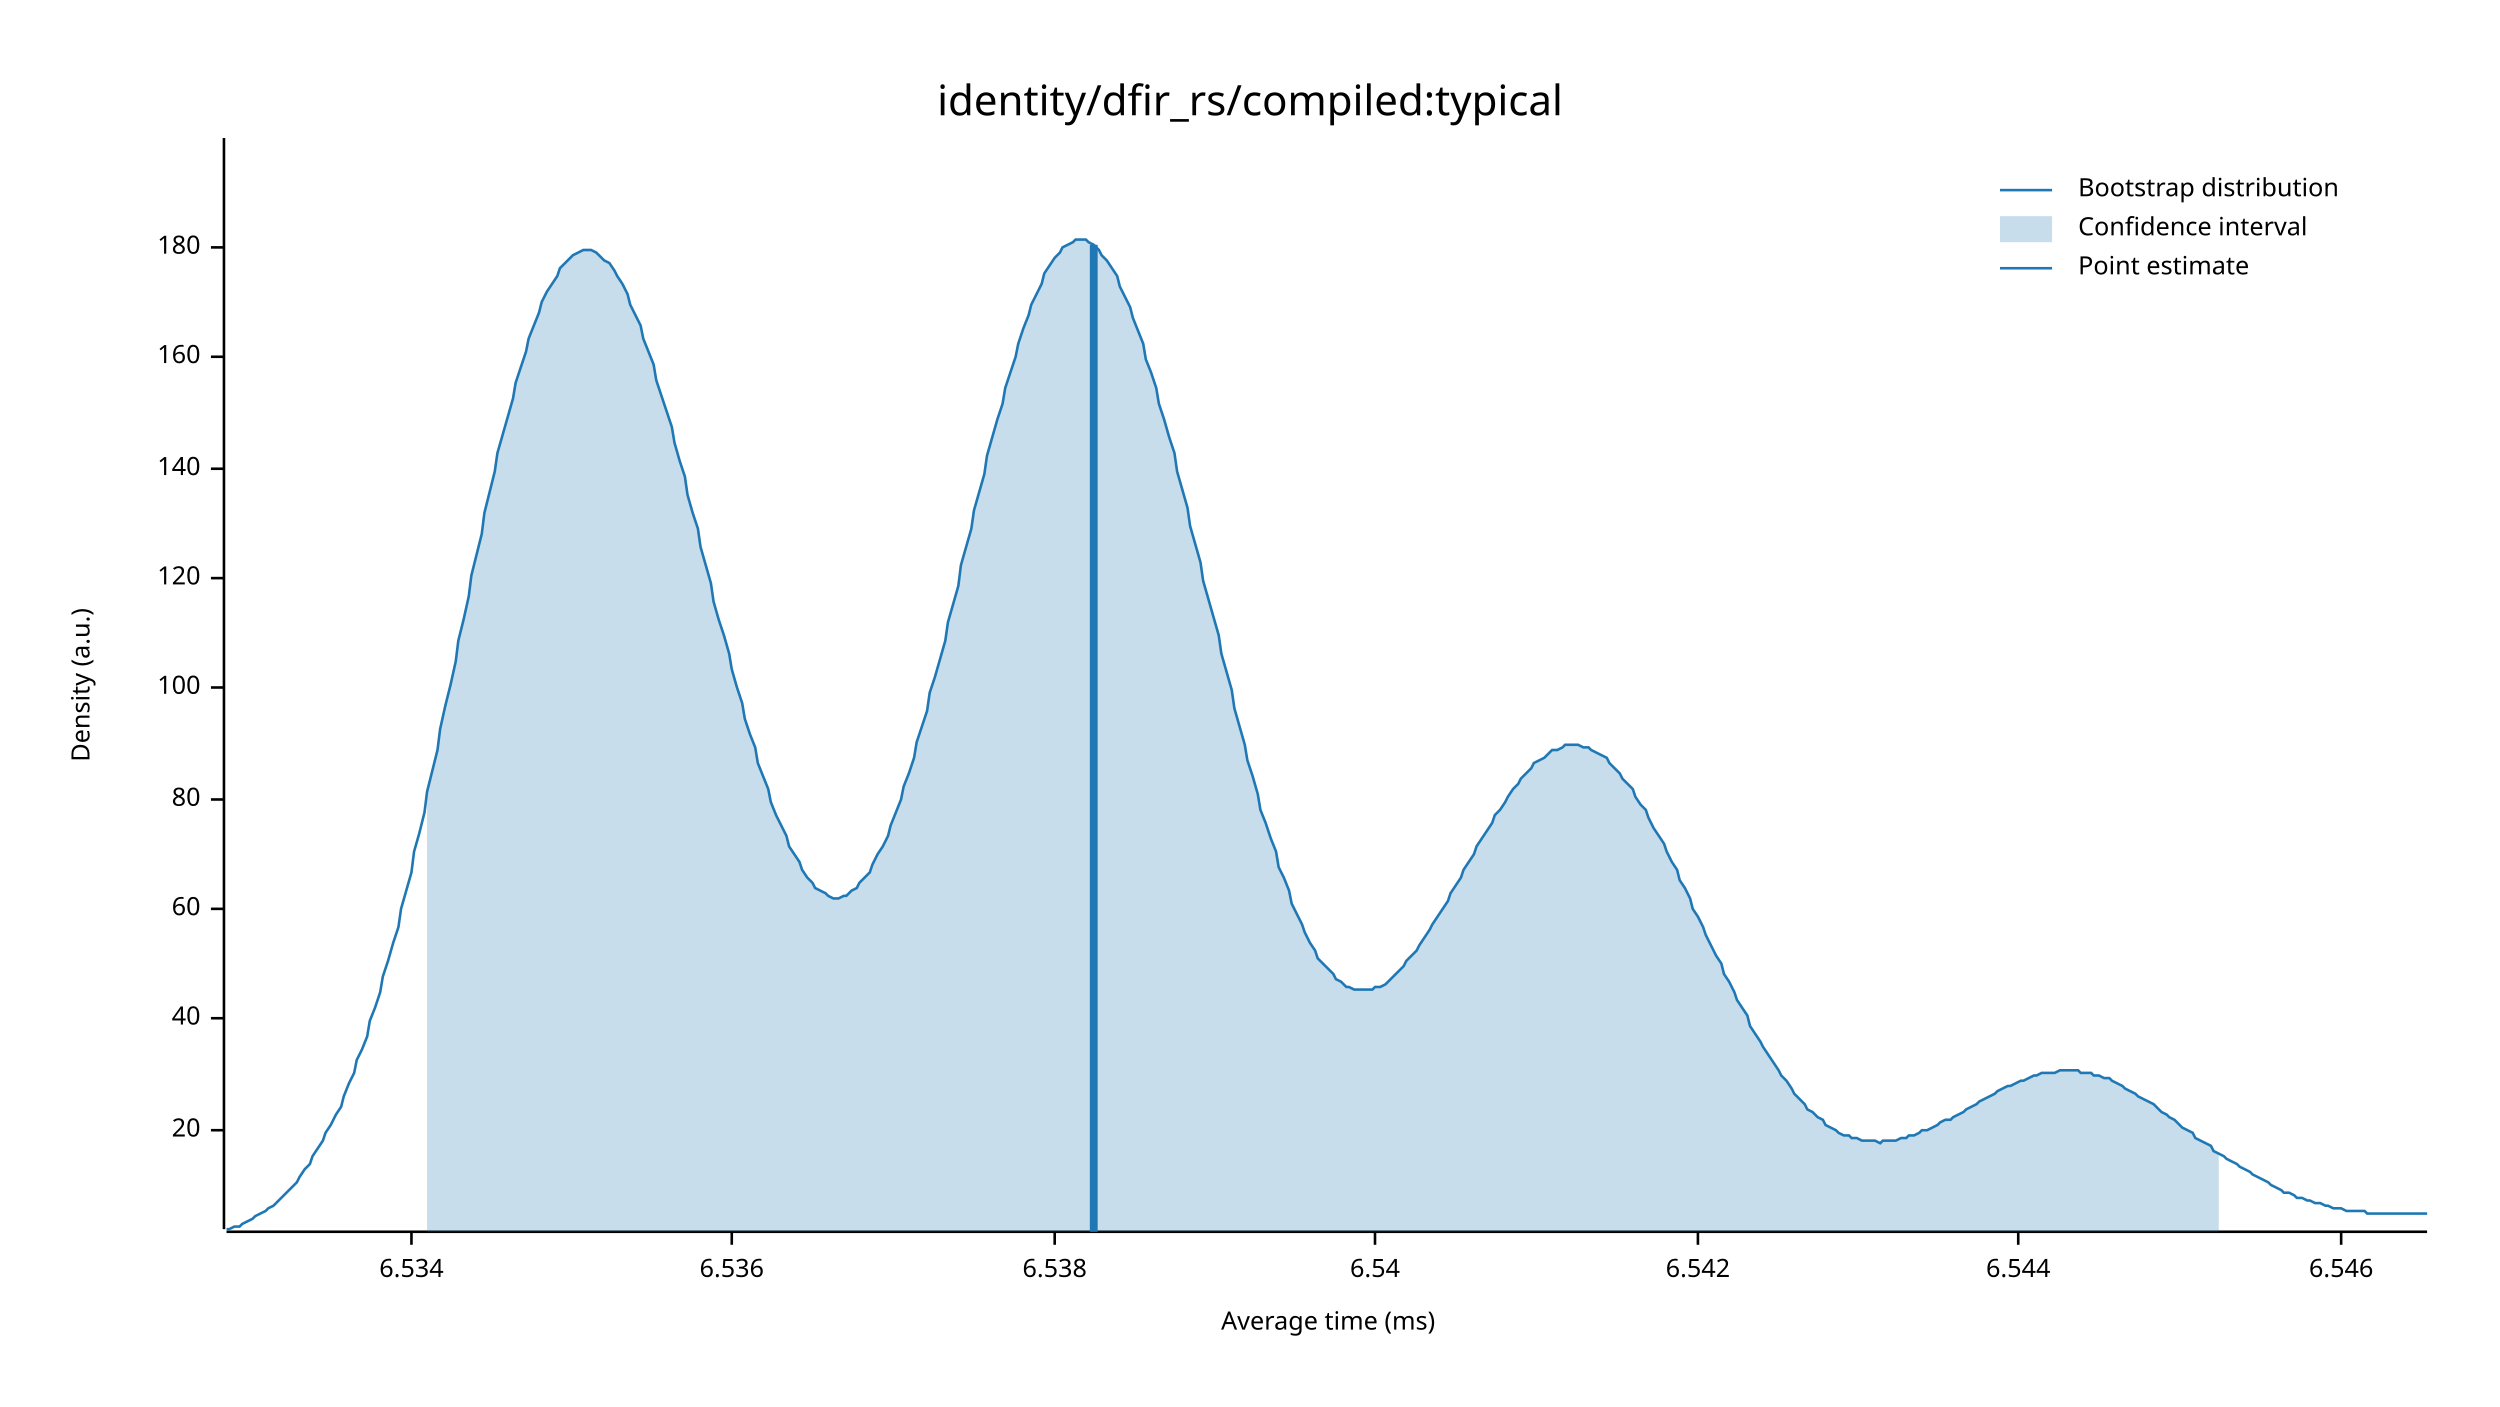
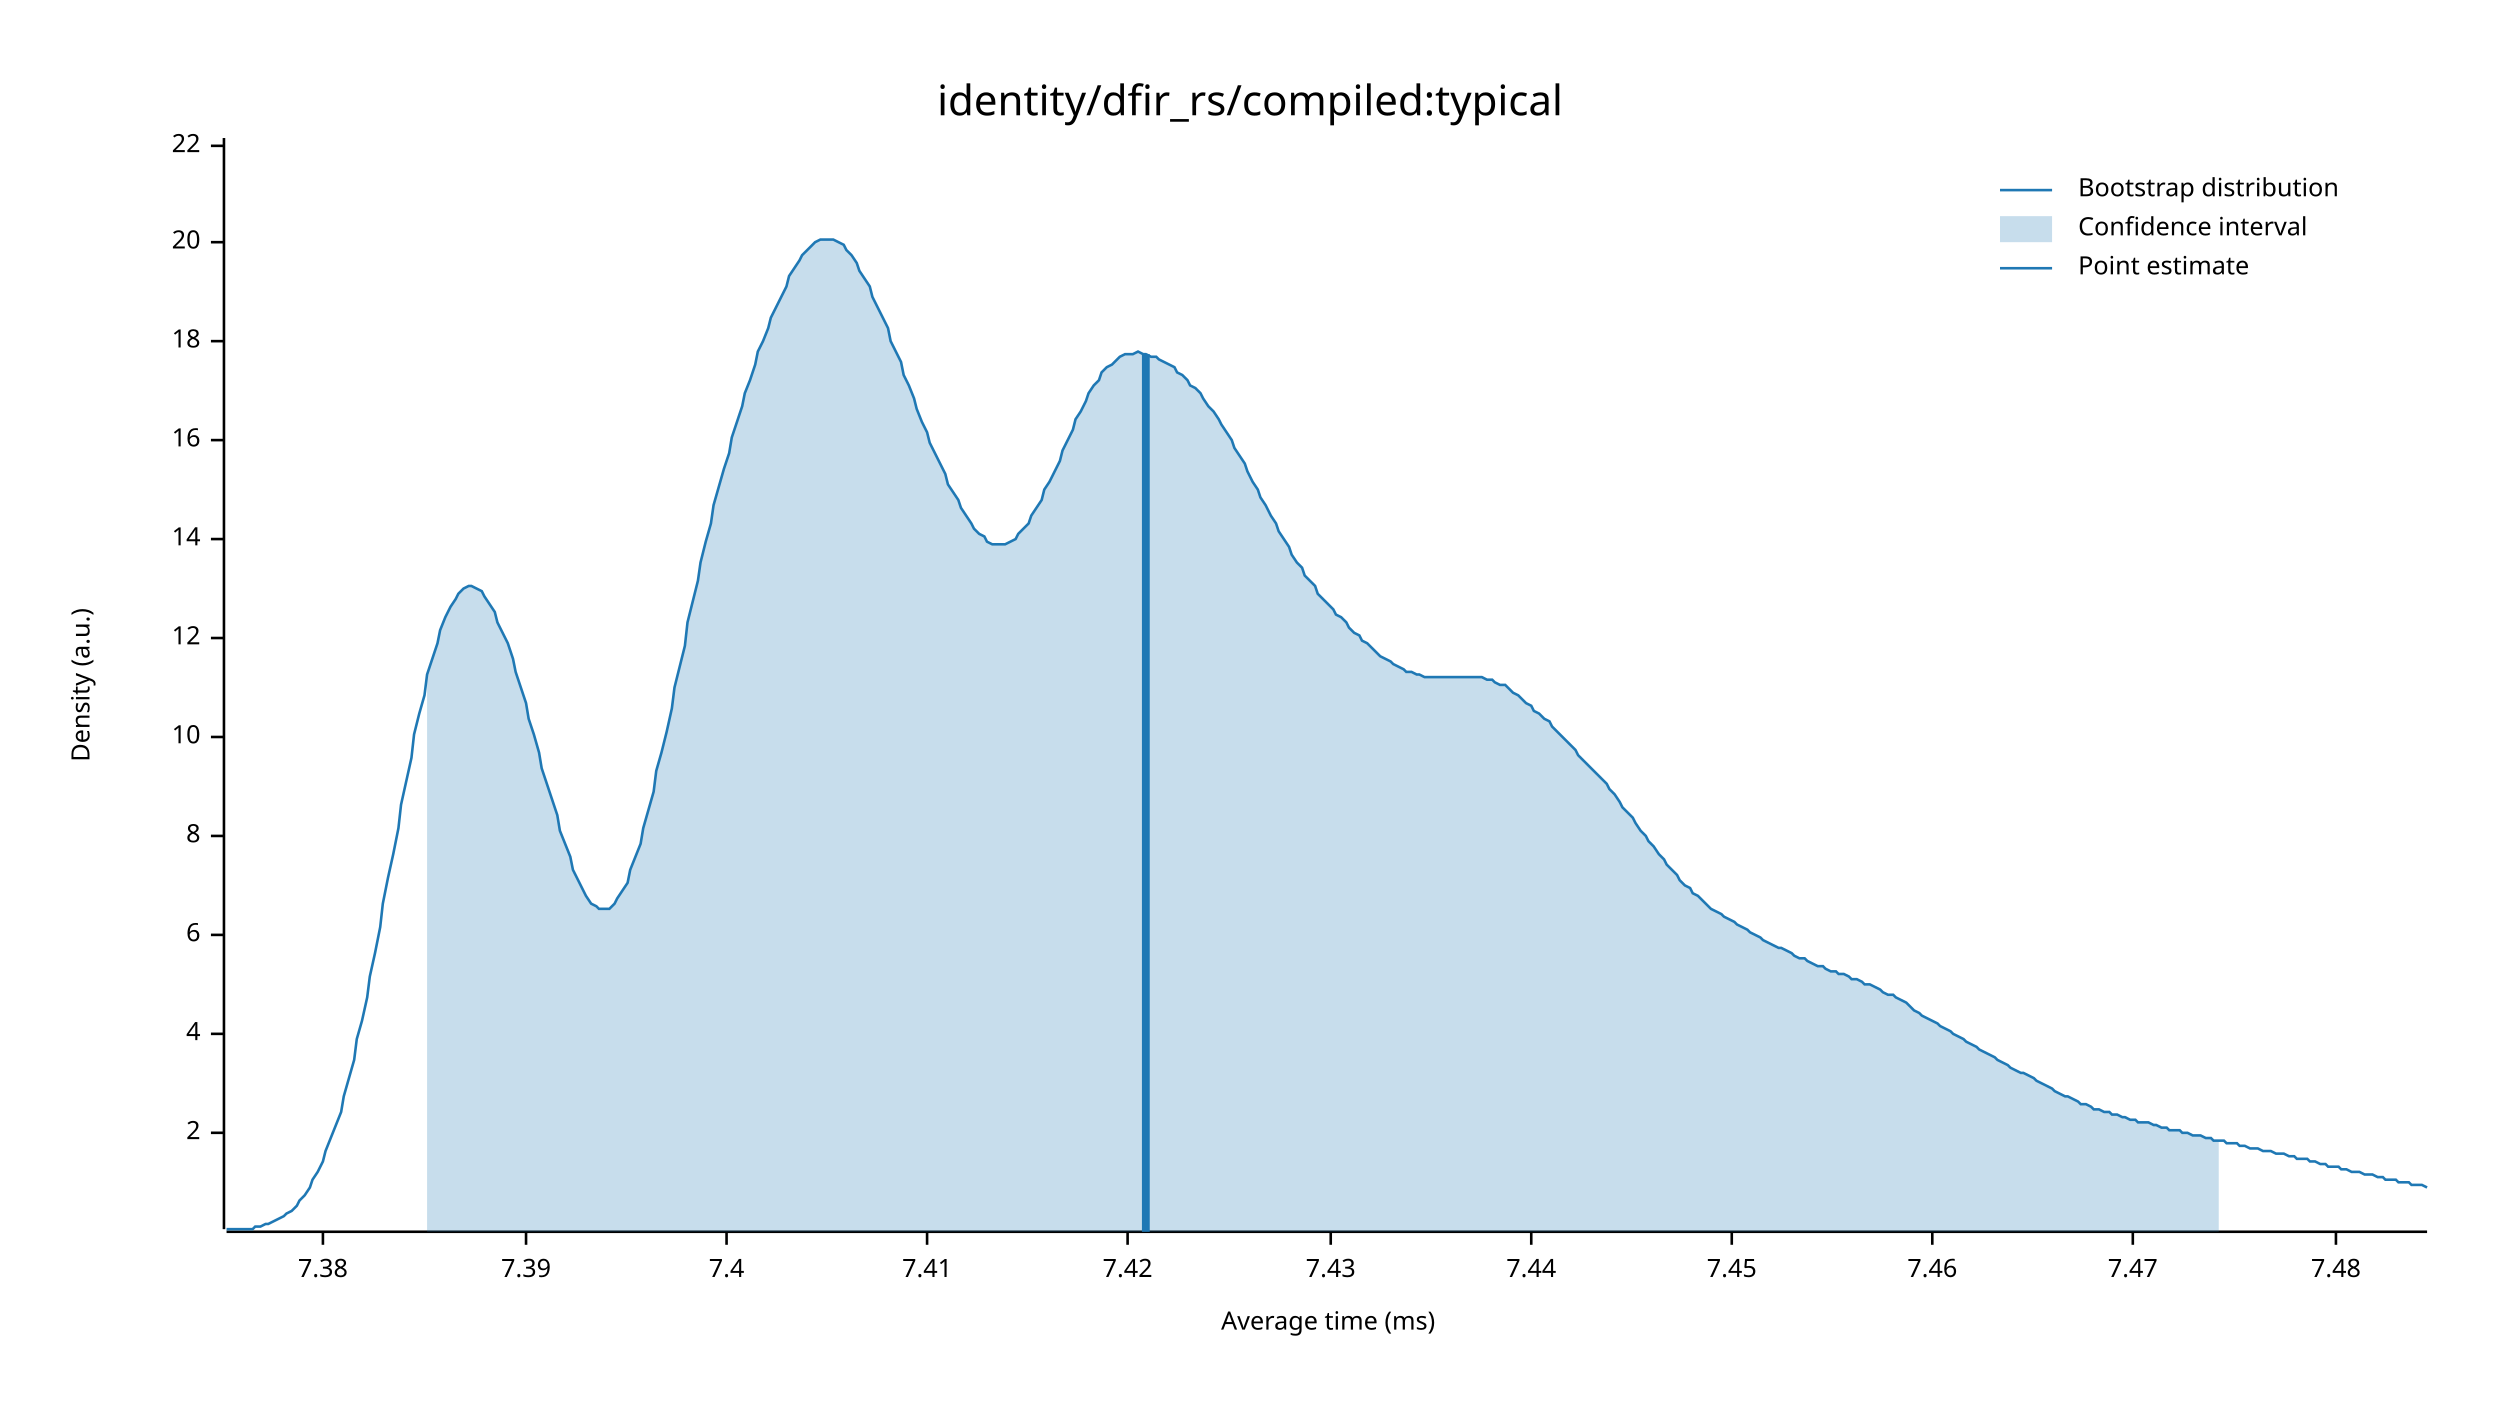
<svg xmlns="http://www.w3.org/2000/svg" width="960" height="540" viewBox="0 0 960 540">
  <text x="480" y="32" dy="0.76em" text-anchor="middle" font-family="sans-serif" font-size="16.129" opacity="1" fill="#000000">
identity/dfir_rs/compiled:typical
</text>
  <text x="27" y="263" dy="0.76em" text-anchor="middle" font-family="sans-serif" font-size="9.677" opacity="1" fill="#000000" transform="rotate(270, 27, 263)">
Density (a.u.)
</text>
  <text x="510" y="513" dy="-0.5ex" text-anchor="middle" font-family="sans-serif" font-size="9.677" opacity="1" fill="#000000">
Average time (ms)
</text>
  <polyline fill="none" opacity="1" stroke="#000000" stroke-width="1" points="86,53 86,472 " />
-   <text x="77" y="434" dy="0.5ex" text-anchor="end" font-family="sans-serif" font-size="9.677" opacity="1" fill="#000000">
+   <text x="77" y="435" dy="0.5ex" text-anchor="end" font-family="sans-serif" font-size="9.677" opacity="1" fill="#000000">
+ 2
+ </text>
+   <polyline fill="none" opacity="1" stroke="#000000" stroke-width="1" points="81,435 86,435 " />
+   <text x="77" y="397" dy="0.5ex" text-anchor="end" font-family="sans-serif" font-size="9.677" opacity="1" fill="#000000">
+ 4
+ </text>
+   <polyline fill="none" opacity="1" stroke="#000000" stroke-width="1" points="81,397 86,397 " />
+   <text x="77" y="359" dy="0.5ex" text-anchor="end" font-family="sans-serif" font-size="9.677" opacity="1" fill="#000000">
+ 6
+ </text>
+   <polyline fill="none" opacity="1" stroke="#000000" stroke-width="1" points="81,359 86,359 " />
+   <text x="77" y="321" dy="0.5ex" text-anchor="end" font-family="sans-serif" font-size="9.677" opacity="1" fill="#000000">
+ 8
+ </text>
+   <polyline fill="none" opacity="1" stroke="#000000" stroke-width="1" points="81,321 86,321 " />
+   <text x="77" y="283" dy="0.5ex" text-anchor="end" font-family="sans-serif" font-size="9.677" opacity="1" fill="#000000">
+ 10
+ </text>
+   <polyline fill="none" opacity="1" stroke="#000000" stroke-width="1" points="81,283 86,283 " />
+   <text x="77" y="245" dy="0.5ex" text-anchor="end" font-family="sans-serif" font-size="9.677" opacity="1" fill="#000000">
+ 12
+ </text>
+   <polyline fill="none" opacity="1" stroke="#000000" stroke-width="1" points="81,245 86,245 " />
+   <text x="77" y="207" dy="0.5ex" text-anchor="end" font-family="sans-serif" font-size="9.677" opacity="1" fill="#000000">
+ 14
+ </text>
+   <polyline fill="none" opacity="1" stroke="#000000" stroke-width="1" points="81,207 86,207 " />
+   <text x="77" y="169" dy="0.5ex" text-anchor="end" font-family="sans-serif" font-size="9.677" opacity="1" fill="#000000">
+ 16
+ </text>
+   <polyline fill="none" opacity="1" stroke="#000000" stroke-width="1" points="81,169 86,169 " />
+   <text x="77" y="131" dy="0.5ex" text-anchor="end" font-family="sans-serif" font-size="9.677" opacity="1" fill="#000000">
+ 18
+ </text>
+   <polyline fill="none" opacity="1" stroke="#000000" stroke-width="1" points="81,131 86,131 " />
+   <text x="77" y="93" dy="0.5ex" text-anchor="end" font-family="sans-serif" font-size="9.677" opacity="1" fill="#000000">
20
</text>
-   <polyline fill="none" opacity="1" stroke="#000000" stroke-width="1" points="81,434 86,434 " />
-   <text x="77" y="391" dy="0.5ex" text-anchor="end" font-family="sans-serif" font-size="9.677" opacity="1" fill="#000000">
- 40
+   <polyline fill="none" opacity="1" stroke="#000000" stroke-width="1" points="81,93 86,93 " />
+   <text x="77" y="56" dy="0.5ex" text-anchor="end" font-family="sans-serif" font-size="9.677" opacity="1" fill="#000000">
+ 22
</text>
-   <polyline fill="none" opacity="1" stroke="#000000" stroke-width="1" points="81,391 86,391 " />
-   <text x="77" y="349" dy="0.5ex" text-anchor="end" font-family="sans-serif" font-size="9.677" opacity="1" fill="#000000">
- 60
+   <polyline fill="none" opacity="1" stroke="#000000" stroke-width="1" points="81,56 86,56 " />
+   <polyline fill="none" opacity="1" stroke="#000000" stroke-width="1" points="87,473 932,473 " />
+   <text x="124" y="483" dy="0.76em" text-anchor="middle" font-family="sans-serif" font-size="9.677" opacity="1" fill="#000000">
+ 7.38
</text>
-   <polyline fill="none" opacity="1" stroke="#000000" stroke-width="1" points="81,349 86,349 " />
-   <text x="77" y="307" dy="0.5ex" text-anchor="end" font-family="sans-serif" font-size="9.677" opacity="1" fill="#000000">
- 80
+   <polyline fill="none" opacity="1" stroke="#000000" stroke-width="1" points="124,473 124,478 " />
+   <text x="202" y="483" dy="0.76em" text-anchor="middle" font-family="sans-serif" font-size="9.677" opacity="1" fill="#000000">
+ 7.39
</text>
-   <polyline fill="none" opacity="1" stroke="#000000" stroke-width="1" points="81,307 86,307 " />
-   <text x="77" y="264" dy="0.5ex" text-anchor="end" font-family="sans-serif" font-size="9.677" opacity="1" fill="#000000">
- 100
+   <polyline fill="none" opacity="1" stroke="#000000" stroke-width="1" points="202,473 202,478 " />
+   <text x="279" y="483" dy="0.76em" text-anchor="middle" font-family="sans-serif" font-size="9.677" opacity="1" fill="#000000">
+ 7.4
</text>
-   <polyline fill="none" opacity="1" stroke="#000000" stroke-width="1" points="81,264 86,264 " />
-   <text x="77" y="222" dy="0.5ex" text-anchor="end" font-family="sans-serif" font-size="9.677" opacity="1" fill="#000000">
- 120
+   <polyline fill="none" opacity="1" stroke="#000000" stroke-width="1" points="279,473 279,478 " />
+   <text x="356" y="483" dy="0.76em" text-anchor="middle" font-family="sans-serif" font-size="9.677" opacity="1" fill="#000000">
+ 7.41
</text>
-   <polyline fill="none" opacity="1" stroke="#000000" stroke-width="1" points="81,222 86,222 " />
-   <text x="77" y="180" dy="0.5ex" text-anchor="end" font-family="sans-serif" font-size="9.677" opacity="1" fill="#000000">
- 140
+   <polyline fill="none" opacity="1" stroke="#000000" stroke-width="1" points="356,473 356,478 " />
+   <text x="433" y="483" dy="0.76em" text-anchor="middle" font-family="sans-serif" font-size="9.677" opacity="1" fill="#000000">
+ 7.42
</text>
-   <polyline fill="none" opacity="1" stroke="#000000" stroke-width="1" points="81,180 86,180 " />
-   <text x="77" y="137" dy="0.5ex" text-anchor="end" font-family="sans-serif" font-size="9.677" opacity="1" fill="#000000">
- 160
+   <polyline fill="none" opacity="1" stroke="#000000" stroke-width="1" points="433,473 433,478 " />
+   <text x="511" y="483" dy="0.76em" text-anchor="middle" font-family="sans-serif" font-size="9.677" opacity="1" fill="#000000">
+ 7.43
</text>
-   <polyline fill="none" opacity="1" stroke="#000000" stroke-width="1" points="81,137 86,137 " />
-   <text x="77" y="95" dy="0.5ex" text-anchor="end" font-family="sans-serif" font-size="9.677" opacity="1" fill="#000000">
- 180
+   <polyline fill="none" opacity="1" stroke="#000000" stroke-width="1" points="511,473 511,478 " />
+   <text x="588" y="483" dy="0.76em" text-anchor="middle" font-family="sans-serif" font-size="9.677" opacity="1" fill="#000000">
+ 7.44
</text>
-   <polyline fill="none" opacity="1" stroke="#000000" stroke-width="1" points="81,95 86,95 " />
-   <polyline fill="none" opacity="1" stroke="#000000" stroke-width="1" points="87,473 932,473 " />
-   <text x="158" y="483" dy="0.76em" text-anchor="middle" font-family="sans-serif" font-size="9.677" opacity="1" fill="#000000">
- 6.534
+   <polyline fill="none" opacity="1" stroke="#000000" stroke-width="1" points="588,473 588,478 " />
+   <text x="665" y="483" dy="0.76em" text-anchor="middle" font-family="sans-serif" font-size="9.677" opacity="1" fill="#000000">
+ 7.45
</text>
-   <polyline fill="none" opacity="1" stroke="#000000" stroke-width="1" points="158,473 158,478 " />
-   <text x="281" y="483" dy="0.76em" text-anchor="middle" font-family="sans-serif" font-size="9.677" opacity="1" fill="#000000">
- 6.536
+   <polyline fill="none" opacity="1" stroke="#000000" stroke-width="1" points="665,473 665,478 " />
+   <text x="742" y="483" dy="0.76em" text-anchor="middle" font-family="sans-serif" font-size="9.677" opacity="1" fill="#000000">
+ 7.46
</text>
-   <polyline fill="none" opacity="1" stroke="#000000" stroke-width="1" points="281,473 281,478 " />
-   <text x="405" y="483" dy="0.76em" text-anchor="middle" font-family="sans-serif" font-size="9.677" opacity="1" fill="#000000">
- 6.538
+   <polyline fill="none" opacity="1" stroke="#000000" stroke-width="1" points="742,473 742,478 " />
+   <text x="819" y="483" dy="0.76em" text-anchor="middle" font-family="sans-serif" font-size="9.677" opacity="1" fill="#000000">
+ 7.47
</text>
-   <polyline fill="none" opacity="1" stroke="#000000" stroke-width="1" points="405,473 405,478 " />
-   <text x="528" y="483" dy="0.76em" text-anchor="middle" font-family="sans-serif" font-size="9.677" opacity="1" fill="#000000">
- 6.54
+   <polyline fill="none" opacity="1" stroke="#000000" stroke-width="1" points="819,473 819,478 " />
+   <text x="897" y="483" dy="0.76em" text-anchor="middle" font-family="sans-serif" font-size="9.677" opacity="1" fill="#000000">
+ 7.48
</text>
-   <polyline fill="none" opacity="1" stroke="#000000" stroke-width="1" points="528,473 528,478 " />
-   <text x="652" y="483" dy="0.76em" text-anchor="middle" font-family="sans-serif" font-size="9.677" opacity="1" fill="#000000">
- 6.542
- </text>
-   <polyline fill="none" opacity="1" stroke="#000000" stroke-width="1" points="652,473 652,478 " />
-   <text x="775" y="483" dy="0.76em" text-anchor="middle" font-family="sans-serif" font-size="9.677" opacity="1" fill="#000000">
- 6.544
- </text>
-   <polyline fill="none" opacity="1" stroke="#000000" stroke-width="1" points="775,473 775,478 " />
-   <text x="899" y="483" dy="0.76em" text-anchor="middle" font-family="sans-serif" font-size="9.677" opacity="1" fill="#000000">
- 6.546
- </text>
-   <polyline fill="none" opacity="1" stroke="#000000" stroke-width="1" points="899,473 899,478 " />
-   <polyline fill="none" opacity="1" stroke="#1F78B4" stroke-width="1" points="87,472 88,472 90,471 92,471 93,470 95,469 97,468 98,467 100,466 102,465 103,464 105,463 107,461 109,459 110,458 112,456 114,454 115,452 117,449 119,447 120,444 122,441 124,438 125,435 127,432 129,428 131,425 132,421 134,416 136,412 137,407 139,403 141,398 142,392 144,387 146,381 147,375 149,369 151,362 153,356 154,349 156,342 158,335 159,327 161,320 163,312 164,304 166,296 168,288 169,280 171,271 173,263 175,254 176,246 178,238 180,229 181,221 183,213 185,205 186,197 188,189 190,181 191,174 193,167 195,160 197,153 198,147 200,141 202,135 203,130 205,125 207,120 208,116 210,112 212,109 214,106 215,103 217,101 219,99 220,98 222,97 224,96 225,96 227,96 229,97 230,98 232,100 234,101 236,104 237,106 239,109 241,113 242,117 244,121 246,125 247,130 249,135 251,140 252,146 254,152 256,158 258,164 259,170 261,177 263,183 264,190 266,197 268,203 269,210 271,217 273,224 274,231 276,238 278,244 280,251 281,257 283,264 285,270 286,276 288,282 290,287 291,293 293,298 295,303 296,308 298,313 300,317 302,321 303,325 305,328 307,331 308,334 310,337 312,339 313,341 315,342 317,343 318,344 320,345 322,345 324,344 325,344 327,342 329,341 330,339 332,337 334,335 335,332 337,328 339,325 341,321 342,317 344,312 346,307 347,302 349,297 351,291 352,285 354,279 356,273 357,266 359,260 361,253 363,246 364,239 366,232 368,225 369,217 371,210 373,203 374,196 376,189 378,182 379,175 381,168 383,161 385,155 386,149 388,143 390,137 391,132 393,126 395,121 396,117 398,113 400,109 401,105 403,102 405,99 407,97 408,95 410,94 412,93 413,92 415,92 417,92 418,93 420,94 422,96 423,98 425,100 427,103 429,106 430,110 432,114 434,118 435,122 437,127 439,132 440,138 442,143 444,149 445,155 447,161 449,168 451,174 452,181 454,188 456,195 457,202 459,209 461,216 462,223 464,230 466,237 468,244 469,251 471,258 473,265 474,272 476,279 478,286 479,292 481,298 483,305 484,311 486,316 488,322 490,327 491,333 493,337 495,342 496,347 498,351 500,355 501,358 503,362 505,365 506,368 508,370 510,372 512,374 513,376 515,377 517,379 518,379 520,380 522,380 523,380 525,380 527,380 528,379 530,379 532,378 534,376 535,375 537,373 539,371 540,369 542,367 544,365 545,363 547,360 549,357 550,355 552,352 554,349 556,346 557,343 559,340 561,337 562,334 564,331 566,328 567,325 569,322 571,319 573,316 574,313 576,311 578,308 579,306 581,303 583,301 584,299 586,297 588,295 589,293 591,292 593,291 595,289 596,288 598,288 600,287 601,286 603,286 605,286 606,286 608,287 610,287 611,288 613,289 615,290 617,291 618,293 620,295 622,297 623,299 625,301 627,303 628,306 630,309 632,311 633,314 635,318 637,321 639,324 640,327 642,331 644,334 645,338 647,341 649,345 650,349 652,352 654,356 655,359 657,363 659,367 661,370 662,374 664,377 666,381 667,384 669,387 671,390 672,394 674,397 676,400 677,402 679,405 681,408 683,411 684,413 686,415 688,418 689,420 691,422 693,424 694,426 696,427 698,429 700,430 701,432 703,433 705,434 706,435 708,436 710,436 711,437 713,437 715,438 716,438 718,438 720,438 722,439 723,438 725,438 727,438 728,438 730,437 732,437 733,436 735,436 737,435 738,434 740,434 742,433 744,432 745,431 747,430 749,430 750,429 752,428 754,427 755,426 757,425 759,424 760,423 762,422 764,421 766,420 767,419 769,418 771,417 772,417 774,416 776,415 777,415 779,414 781,413 782,413 784,412 786,412 788,412 789,412 791,411 793,411 794,411 796,411 798,411 799,412 801,412 803,412 804,413 806,413 808,414 810,414 811,415 813,416 815,417 816,418 818,419 820,420 821,421 823,422 825,423 827,424 828,425 830,427 832,428 833,429 835,430 837,432 838,433 840,434 842,435 843,437 845,438 847,439 849,440 850,442 852,443 854,444 855,445 857,446 859,447 860,448 862,449 864,450 865,451 867,452 869,453 871,454 872,455 874,456 876,457 877,458 879,458 881,459 882,460 884,460 886,461 887,461 889,462 891,462 893,463 894,463 896,464 898,464 899,464 901,465 903,465 904,465 906,465 908,465 909,466 911,466 913,466 915,466 916,466 918,466 920,466 921,466 923,466 925,466 926,466 928,466 930,466 932,466 " />
-   <polygon opacity="0.25" fill="#1F78B4" points="164,304 166,296 168,288 169,280 171,271 173,263 175,254 176,246 178,238 180,229 181,221 183,213 185,205 186,197 188,189 190,181 191,174 193,167 195,160 197,153 198,147 200,141 202,135 203,130 205,125 207,120 208,116 210,112 212,109 214,106 215,103 217,101 219,99 220,98 222,97 224,96 225,96 227,96 229,97 230,98 232,100 234,101 236,104 237,106 239,109 241,113 242,117 244,121 246,125 247,130 249,135 251,140 252,146 254,152 256,158 258,164 259,170 261,177 263,183 264,190 266,197 268,203 269,210 271,217 273,224 274,231 276,238 278,244 280,251 281,257 283,264 285,270 286,276 288,282 290,287 291,293 293,298 295,303 296,308 298,313 300,317 302,321 303,325 305,328 307,331 308,334 310,337 312,339 313,341 315,342 317,343 318,344 320,345 322,345 324,344 325,344 327,342 329,341 330,339 332,337 334,335 335,332 337,328 339,325 341,321 342,317 344,312 346,307 347,302 349,297 351,291 352,285 354,279 356,273 357,266 359,260 361,253 363,246 364,239 366,232 368,225 369,217 371,210 373,203 374,196 376,189 378,182 379,175 381,168 383,161 385,155 386,149 388,143 390,137 391,132 393,126 395,121 396,117 398,113 400,109 401,105 403,102 405,99 407,97 408,95 410,94 412,93 413,92 415,92 417,92 418,93 420,94 422,96 423,98 425,100 427,103 429,106 430,110 432,114 434,118 435,122 437,127 439,132 440,138 442,143 444,149 445,155 447,161 449,168 451,174 452,181 454,188 456,195 457,202 459,209 461,216 462,223 464,230 466,237 468,244 469,251 471,258 473,265 474,272 476,279 478,286 479,292 481,298 483,305 484,311 486,316 488,322 490,327 491,333 493,337 495,342 496,347 498,351 500,355 501,358 503,362 505,365 506,368 508,370 510,372 512,374 513,376 515,377 517,379 518,379 520,380 522,380 523,380 525,380 527,380 528,379 530,379 532,378 534,376 535,375 537,373 539,371 540,369 542,367 544,365 545,363 547,360 549,357 550,355 552,352 554,349 556,346 557,343 559,340 561,337 562,334 564,331 566,328 567,325 569,322 571,319 573,316 574,313 576,311 578,308 579,306 581,303 583,301 584,299 586,297 588,295 589,293 591,292 593,291 595,289 596,288 598,288 600,287 601,286 603,286 605,286 606,286 608,287 610,287 611,288 613,289 615,290 617,291 618,293 620,295 622,297 623,299 625,301 627,303 628,306 630,309 632,311 633,314 635,318 637,321 639,324 640,327 642,331 644,334 645,338 647,341 649,345 650,349 652,352 654,356 655,359 657,363 659,367 661,370 662,374 664,377 666,381 667,384 669,387 671,390 672,394 674,397 676,400 677,402 679,405 681,408 683,411 684,413 686,415 688,418 689,420 691,422 693,424 694,426 696,427 698,429 700,430 701,432 703,433 705,434 706,435 708,436 710,436 711,437 713,437 715,438 716,438 718,438 720,438 722,439 723,438 725,438 727,438 728,438 730,437 732,437 733,436 735,436 737,435 738,434 740,434 742,433 744,432 745,431 747,430 749,430 750,429 752,428 754,427 755,426 757,425 759,424 760,423 762,422 764,421 766,420 767,419 769,418 771,417 772,417 774,416 776,415 777,415 779,414 781,413 782,413 784,412 786,412 788,412 789,412 791,411 793,411 794,411 796,411 798,411 799,412 801,412 803,412 804,413 806,413 808,414 810,414 811,415 813,416 815,417 816,418 818,419 820,420 821,421 823,422 825,423 827,424 828,425 830,427 832,428 833,429 835,430 837,432 838,433 840,434 842,435 843,437 845,438 847,439 849,440 850,442 852,443 852,473 164,473 " />
-   <polyline fill="none" opacity="1" stroke="#1F78B4" stroke-width="3" points="420,473 420,94 " />
+   <polyline fill="none" opacity="1" stroke="#000000" stroke-width="1" points="897,473 897,478 " />
+   <polyline fill="none" opacity="1" stroke="#1F78B4" stroke-width="1" points="87,472 88,472 90,472 92,472 93,472 95,472 97,472 98,471 100,471 102,470 103,470 105,469 107,468 109,467 110,466 112,465 114,463 115,461 117,459 119,456 120,453 122,450 124,446 125,442 127,437 129,432 131,427 132,421 134,414 136,407 137,399 139,392 141,383 142,375 144,366 146,356 147,347 149,337 151,328 153,318 154,309 156,300 158,291 159,282 161,274 163,267 164,259 166,253 168,247 169,242 171,237 173,233 175,230 176,228 178,226 180,225 181,225 183,226 185,227 186,229 188,232 190,235 191,239 193,243 195,247 197,253 198,258 200,264 202,270 203,276 205,282 207,289 208,295 210,301 212,307 214,313 215,319 217,324 219,329 220,334 222,338 224,342 225,344 227,347 229,348 230,349 232,349 234,349 236,347 237,345 239,342 241,339 242,334 244,329 246,324 247,318 249,311 251,304 252,296 254,289 256,281 258,272 259,264 261,256 263,248 264,239 266,231 268,223 269,216 271,208 273,201 274,194 276,187 278,180 280,174 281,168 283,162 285,156 286,151 288,146 290,140 291,135 293,131 295,126 296,122 298,118 300,114 302,110 303,106 305,103 307,100 308,98 310,96 312,94 313,93 315,92 317,92 318,92 320,92 322,93 324,94 325,96 327,98 329,101 330,104 332,107 334,110 335,114 337,118 339,122 341,126 342,131 344,135 346,139 347,144 349,148 351,153 352,157 354,162 356,166 357,170 359,174 361,178 363,182 364,186 366,189 368,192 369,195 371,198 373,201 374,203 376,205 378,206 379,208 381,209 383,209 385,209 386,209 388,208 390,207 391,205 393,203 395,201 396,198 398,195 400,192 401,188 403,185 405,181 407,177 408,173 410,169 412,165 413,161 415,158 417,154 418,151 420,148 422,146 423,143 425,141 427,140 429,138 430,137 432,136 434,136 435,136 437,135 439,136 440,136 442,137 444,137 445,138 447,139 449,140 451,141 452,143 454,144 456,146 457,148 459,149 461,151 462,153 464,156 466,158 468,161 469,163 471,166 473,169 474,172 476,175 478,178 479,181 481,185 483,188 484,191 486,194 488,198 490,201 491,204 493,207 495,210 496,213 498,216 500,218 501,221 503,223 505,225 506,228 508,230 510,232 512,234 513,236 515,237 517,239 518,241 520,243 522,244 523,246 525,247 527,249 528,250 530,252 532,253 534,254 535,255 537,256 539,257 540,258 542,258 544,259 545,259 547,260 549,260 550,260 552,260 554,260 556,260 557,260 559,260 561,260 562,260 564,260 566,260 567,260 569,260 571,261 573,261 574,262 576,263 578,263 579,264 581,266 583,267 584,268 586,270 588,271 589,273 591,274 593,276 595,277 596,279 598,281 600,283 601,284 603,286 605,288 606,290 608,292 610,294 611,295 613,297 615,299 617,301 618,303 620,305 622,308 623,310 625,312 627,314 628,316 630,319 632,321 633,323 635,325 637,328 639,330 640,332 642,334 644,336 645,338 647,340 649,341 650,343 652,344 654,346 655,347 657,349 659,350 661,351 662,352 664,353 666,354 667,355 669,356 671,357 672,358 674,359 676,360 677,361 679,362 681,363 683,364 684,364 686,365 688,366 689,367 691,368 693,368 694,369 696,370 698,371 700,371 701,372 703,373 705,373 706,374 708,374 710,375 711,376 713,376 715,377 716,378 718,378 720,379 722,380 723,381 725,382 727,382 728,383 730,384 732,385 733,386 735,388 737,389 738,390 740,391 742,392 744,393 745,394 747,395 749,396 750,397 752,398 754,399 755,400 757,401 759,402 760,403 762,404 764,405 766,406 767,407 769,408 771,409 772,410 774,411 776,412 777,412 779,413 781,414 782,415 784,416 786,417 788,418 789,419 791,420 793,421 794,421 796,422 798,423 799,424 801,424 803,425 804,426 806,426 808,427 810,427 811,428 813,428 815,429 816,429 818,430 820,430 821,431 823,431 825,431 827,432 828,432 830,433 832,433 833,434 835,434 837,434 838,435 840,435 842,436 843,436 845,436 847,437 849,437 850,438 852,438 854,438 855,439 857,439 859,439 860,440 862,440 864,441 865,441 867,441 869,442 871,442 872,442 874,443 876,443 877,443 879,444 881,444 882,445 884,445 886,445 887,446 889,446 891,447 893,447 894,448 896,448 898,448 899,449 901,449 903,450 904,450 906,450 908,451 909,451 911,451 913,452 915,452 916,453 918,453 920,453 921,454 923,454 925,454 926,455 928,455 930,455 932,456 " />
+   <polygon opacity="0.25" fill="#1F78B4" points="164,259 166,253 168,247 169,242 171,237 173,233 175,230 176,228 178,226 180,225 181,225 183,226 185,227 186,229 188,232 190,235 191,239 193,243 195,247 197,253 198,258 200,264 202,270 203,276 205,282 207,289 208,295 210,301 212,307 214,313 215,319 217,324 219,329 220,334 222,338 224,342 225,344 227,347 229,348 230,349 232,349 234,349 236,347 237,345 239,342 241,339 242,334 244,329 246,324 247,318 249,311 251,304 252,296 254,289 256,281 258,272 259,264 261,256 263,248 264,239 266,231 268,223 269,216 271,208 273,201 274,194 276,187 278,180 280,174 281,168 283,162 285,156 286,151 288,146 290,140 291,135 293,131 295,126 296,122 298,118 300,114 302,110 303,106 305,103 307,100 308,98 310,96 312,94 313,93 315,92 317,92 318,92 320,92 322,93 324,94 325,96 327,98 329,101 330,104 332,107 334,110 335,114 337,118 339,122 341,126 342,131 344,135 346,139 347,144 349,148 351,153 352,157 354,162 356,166 357,170 359,174 361,178 363,182 364,186 366,189 368,192 369,195 371,198 373,201 374,203 376,205 378,206 379,208 381,209 383,209 385,209 386,209 388,208 390,207 391,205 393,203 395,201 396,198 398,195 400,192 401,188 403,185 405,181 407,177 408,173 410,169 412,165 413,161 415,158 417,154 418,151 420,148 422,146 423,143 425,141 427,140 429,138 430,137 432,136 434,136 435,136 437,135 439,136 440,136 442,137 444,137 445,138 447,139 449,140 451,141 452,143 454,144 456,146 457,148 459,149 461,151 462,153 464,156 466,158 468,161 469,163 471,166 473,169 474,172 476,175 478,178 479,181 481,185 483,188 484,191 486,194 488,198 490,201 491,204 493,207 495,210 496,213 498,216 500,218 501,221 503,223 505,225 506,228 508,230 510,232 512,234 513,236 515,237 517,239 518,241 520,243 522,244 523,246 525,247 527,249 528,250 530,252 532,253 534,254 535,255 537,256 539,257 540,258 542,258 544,259 545,259 547,260 549,260 550,260 552,260 554,260 556,260 557,260 559,260 561,260 562,260 564,260 566,260 567,260 569,260 571,261 573,261 574,262 576,263 578,263 579,264 581,266 583,267 584,268 586,270 588,271 589,273 591,274 593,276 595,277 596,279 598,281 600,283 601,284 603,286 605,288 606,290 608,292 610,294 611,295 613,297 615,299 617,301 618,303 620,305 622,308 623,310 625,312 627,314 628,316 630,319 632,321 633,323 635,325 637,328 639,330 640,332 642,334 644,336 645,338 647,340 649,341 650,343 652,344 654,346 655,347 657,349 659,350 661,351 662,352 664,353 666,354 667,355 669,356 671,357 672,358 674,359 676,360 677,361 679,362 681,363 683,364 684,364 686,365 688,366 689,367 691,368 693,368 694,369 696,370 698,371 700,371 701,372 703,373 705,373 706,374 708,374 710,375 711,376 713,376 715,377 716,378 718,378 720,379 722,380 723,381 725,382 727,382 728,383 730,384 732,385 733,386 735,388 737,389 738,390 740,391 742,392 744,393 745,394 747,395 749,396 750,397 752,398 754,399 755,400 757,401 759,402 760,403 762,404 764,405 766,406 767,407 769,408 771,409 772,410 774,411 776,412 777,412 779,413 781,414 782,415 784,416 786,417 788,418 789,419 791,420 793,421 794,421 796,422 798,423 799,424 801,424 803,425 804,426 806,426 808,427 810,427 811,428 813,428 815,429 816,429 818,430 820,430 821,431 823,431 825,431 827,432 828,432 830,433 832,433 833,434 835,434 837,434 838,435 840,435 842,436 843,436 845,436 847,437 849,437 850,438 852,438 852,473 164,473 " />
+   <polyline fill="none" opacity="1" stroke="#1F78B4" stroke-width="3" points="440,473 440,136 " />
  <text x="798" y="68" dy="0.76em" text-anchor="start" font-family="sans-serif" font-size="9.677" opacity="1" fill="#000000">
Bootstrap distribution
</text>
  <text x="798" y="83" dy="0.76em" text-anchor="start" font-family="sans-serif" font-size="9.677" opacity="1" fill="#000000">
Confidence interval
</text>
  <text x="798" y="98" dy="0.76em" text-anchor="start" font-family="sans-serif" font-size="9.677" opacity="1" fill="#000000">
Point estimate
</text>
  <polyline fill="none" opacity="1" stroke="#1F78B4" stroke-width="1" points="768,73 788,73 " />
  <rect x="768" y="83" width="20" height="10" opacity="0.25" fill="#1F78B4" stroke="none" />
  <polyline fill="none" opacity="1" stroke="#1F78B4" stroke-width="1" points="768,103 788,103 " />
</svg>
